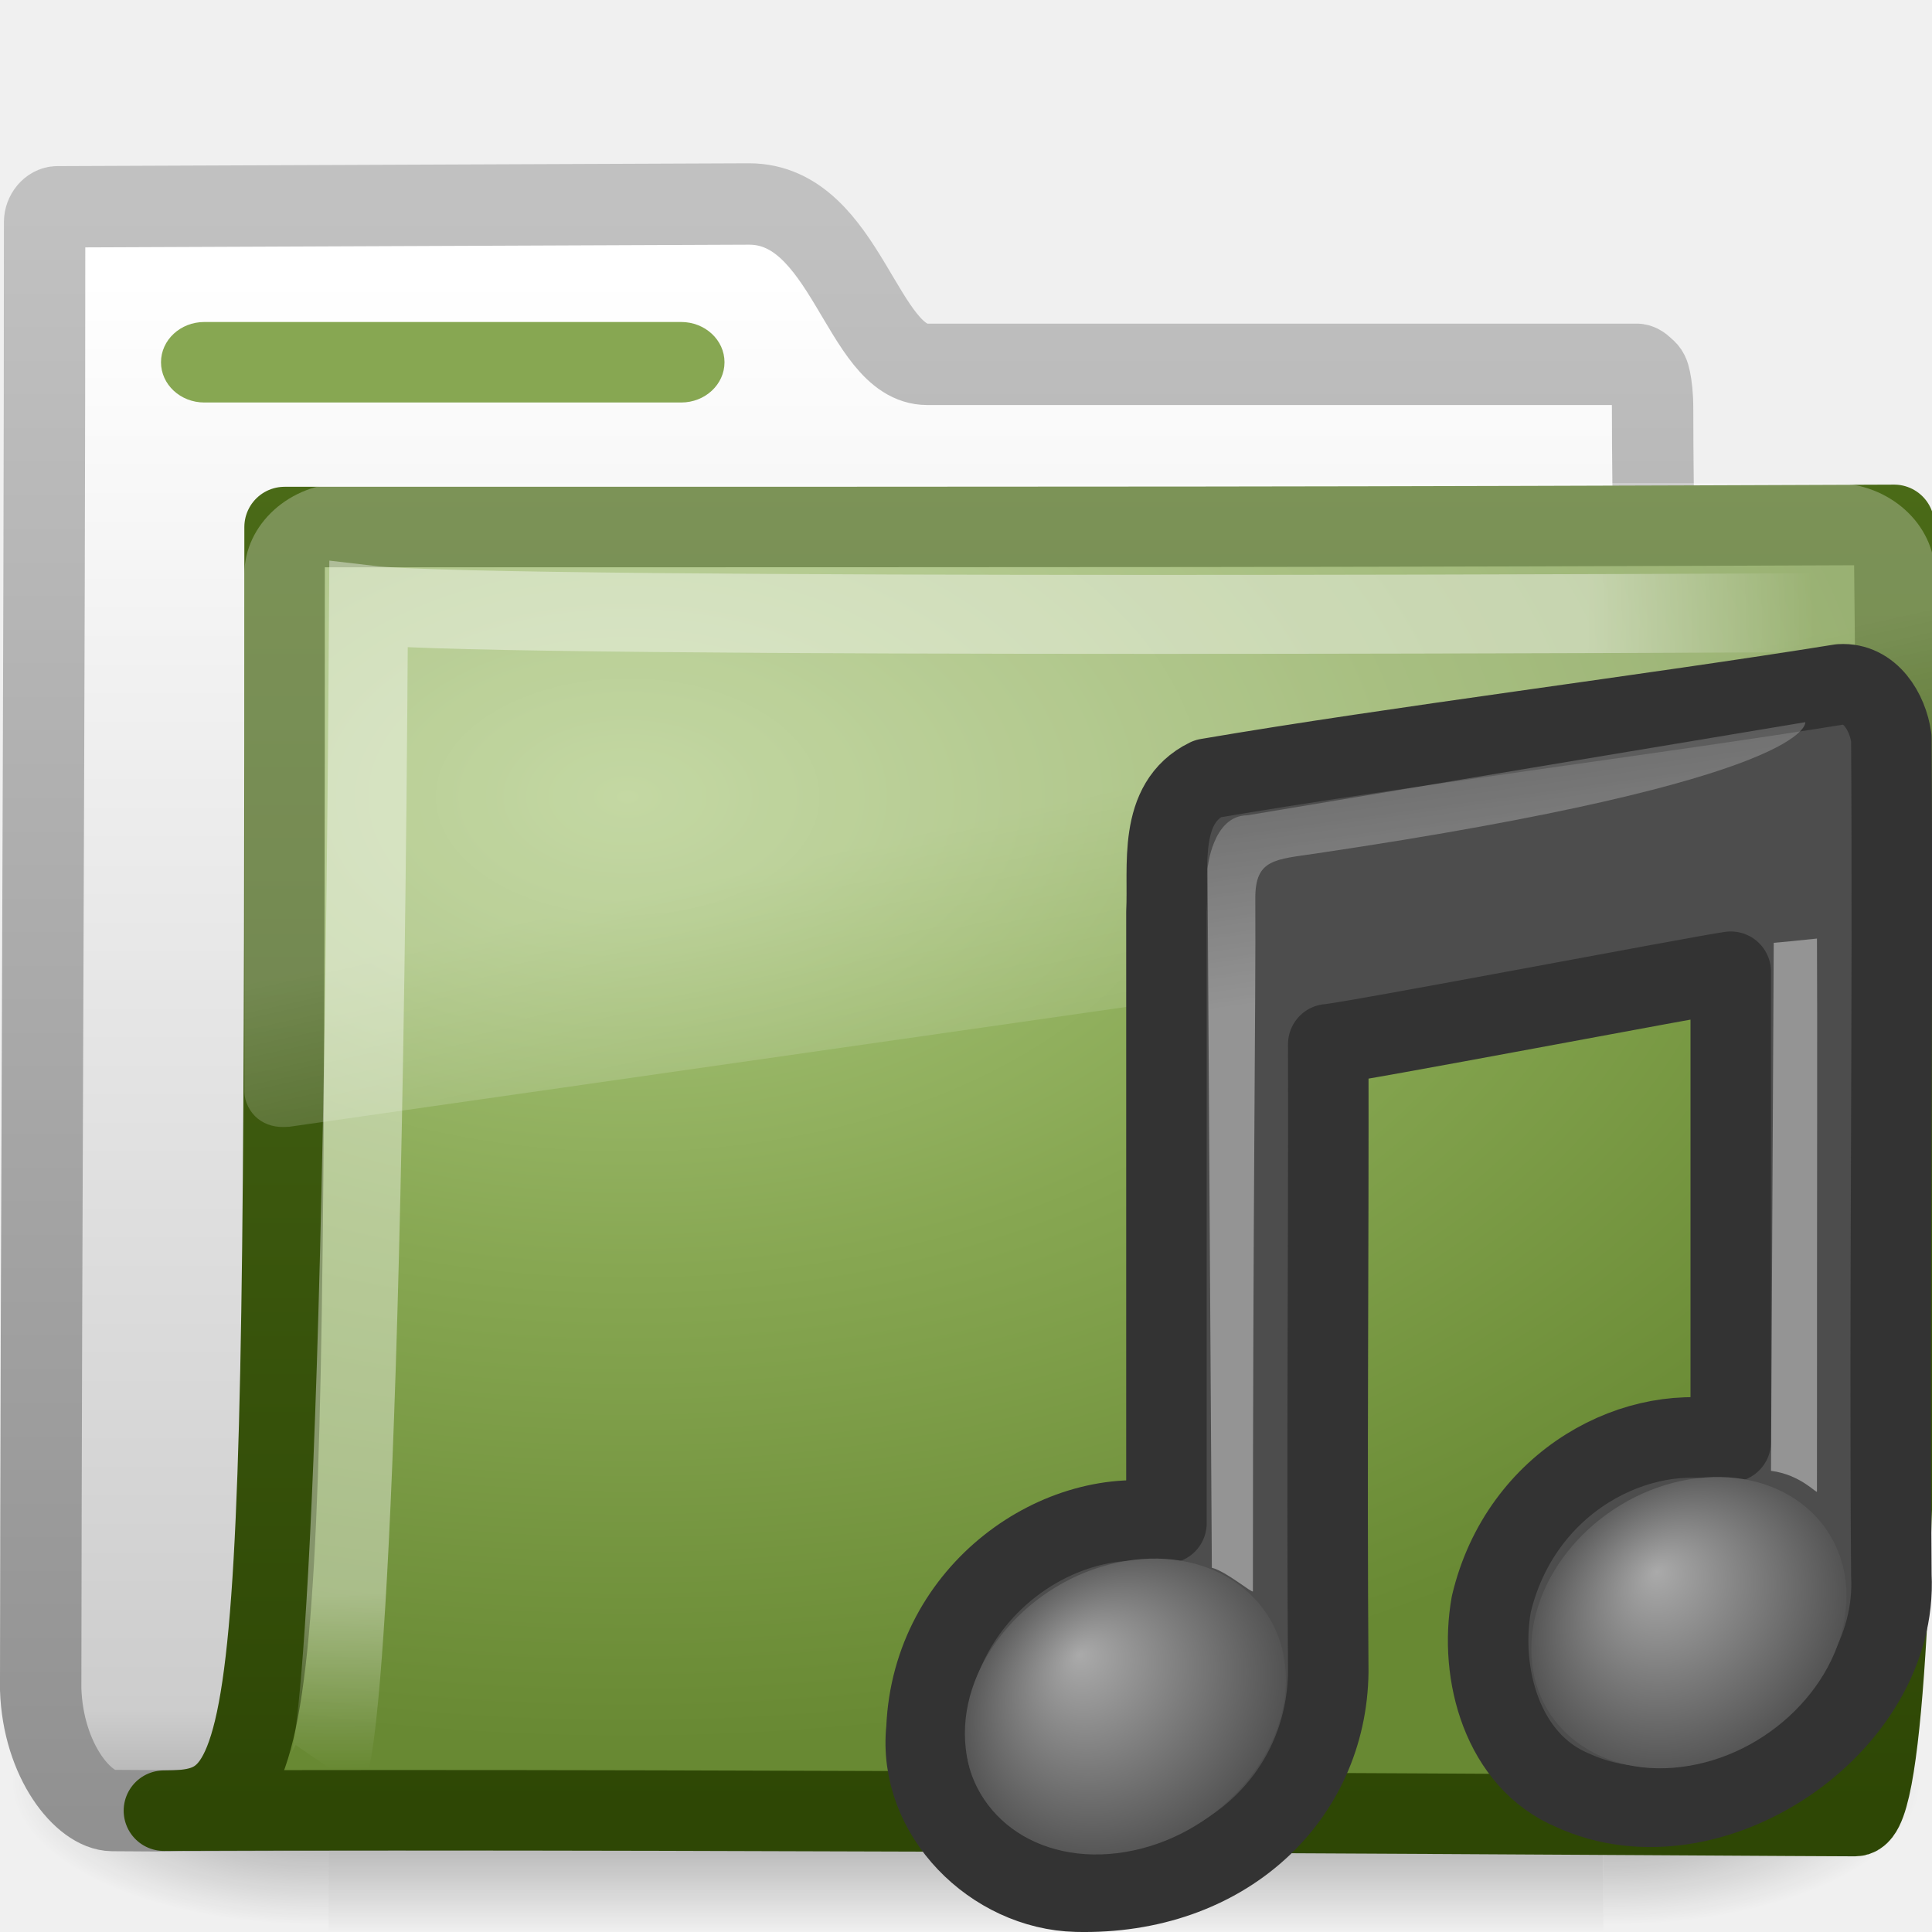
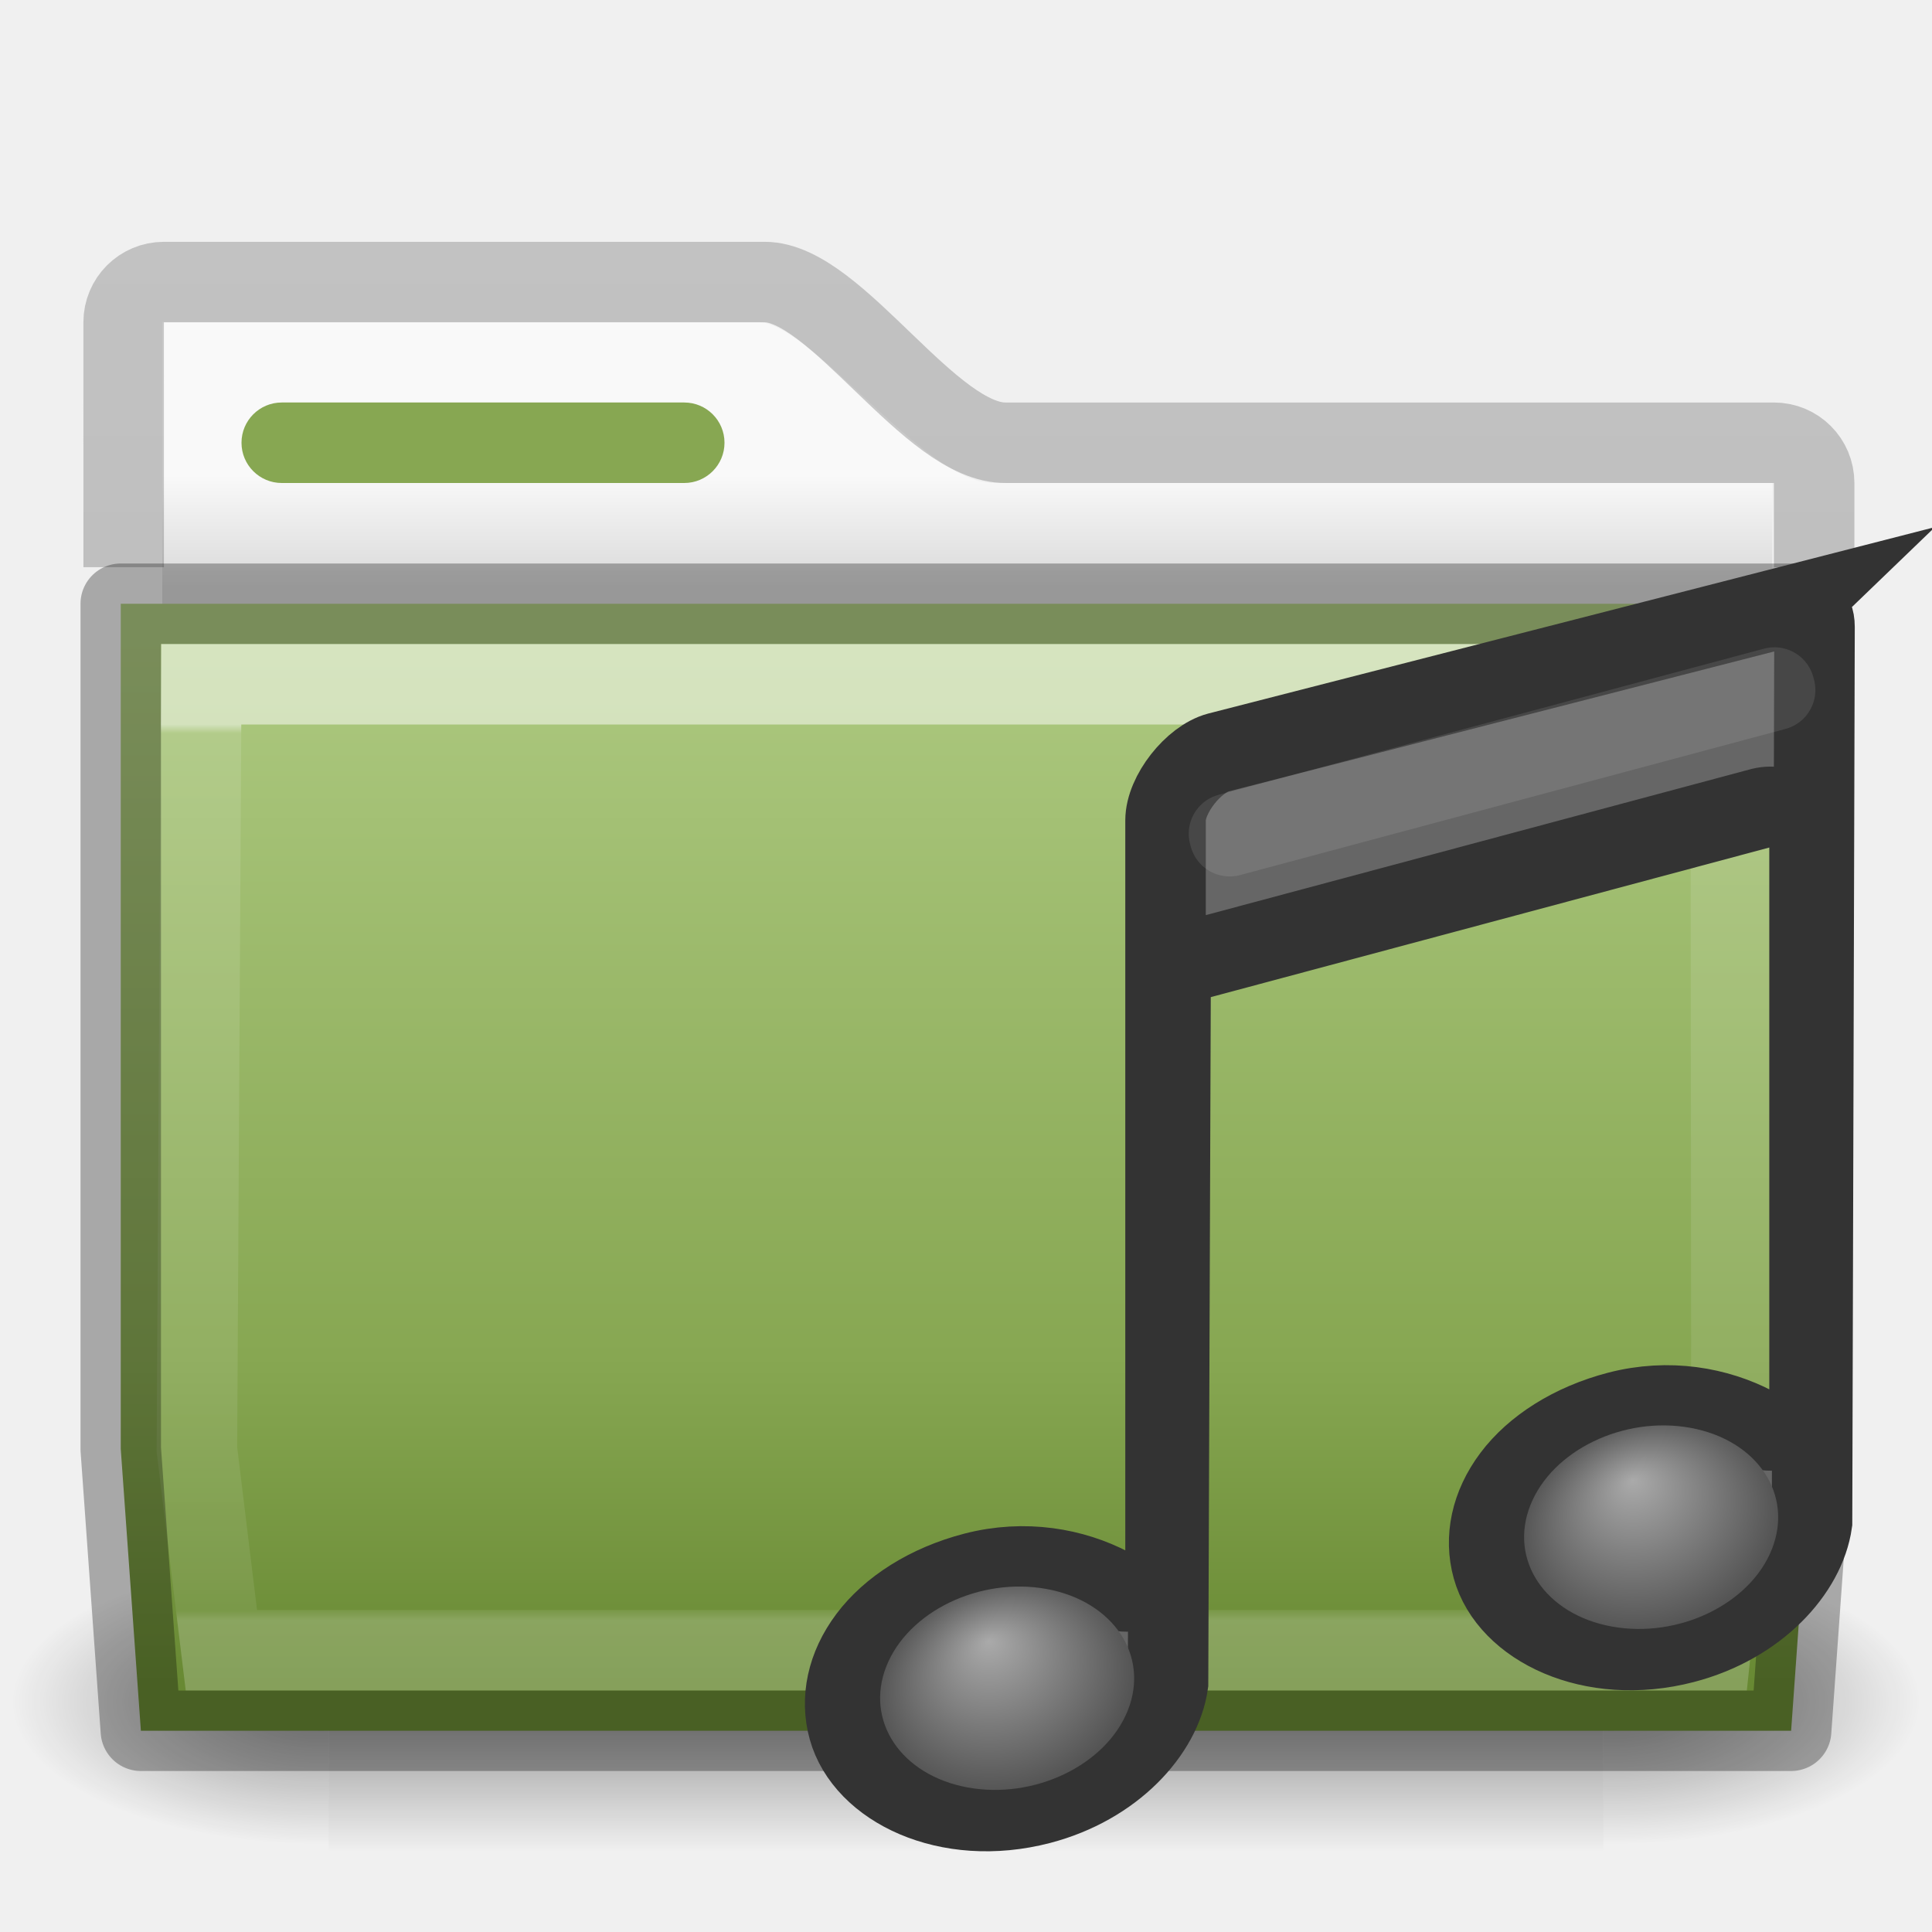
- <svg xmlns="http://www.w3.org/2000/svg" xmlns:xlink="http://www.w3.org/1999/xlink" id="svg3272" height="24" width="24" version="1.0">
-   <defs id="defs3274">
-     <linearGradient id="linearGradient2974" y2="125.39" xlink:href="#linearGradient2372-5" gradientUnits="userSpaceOnUse" x2="26.257" gradientTransform="matrix(.25452 0 0 .12876 6.085 -15.174)" y1="144.12" x1="28.739" />
-     <linearGradient id="linearGradient2372-5">
-       <stop id="stop2374-7" style="stop-color:#fff" offset="0" />
-       <stop id="stop2376-4" style="stop-color:#fff;stop-opacity:.379" offset="1" />
+ <svg xmlns="http://www.w3.org/2000/svg" xmlns:xlink="http://www.w3.org/1999/xlink" id="svg10994" height="24" width="24" version="1.1">
+   <defs id="defs10996">
+     <linearGradient id="linearGradient4280">
+       <stop id="stop4282" offset="0" style="stop-color:#000000;stop-opacity:0.318" />
+       <stop id="stop4284" offset="1" style="stop-color:#000000;stop-opacity:0.239" />
    </linearGradient>
-     <linearGradient id="linearGradient2977" y2="119.86" xlink:href="#linearGradient2372-5" gradientUnits="userSpaceOnUse" x2="25.4" gradientTransform="matrix(.1265 0 0 .12876 2.114 -14.057)" y1="144.12" x1="28.739" />
-     <radialGradient id="radialGradient2980" fx="15.97" fy="39.106" xlink:href="#linearGradient7067-814-120-245" gradientUnits="userSpaceOnUse" cy="41.059" cx="17.059" gradientTransform="matrix(.36986 -.062123 0 .3588 4.6705 -1.5148)" r="5.739" />
-     <linearGradient id="linearGradient7067-814-120-245">
-       <stop id="stop3877" style="stop-color:#aaa" offset="0" />
-       <stop id="stop3879" style="stop-color:#4d4d4d" offset="1" />
+     <linearGradient gradientTransform="matrix(0.6276264,0,0,0.7245642,2.973068,4.627368)" gradientUnits="userSpaceOnUse" xlink:href="#linearGradient3454-2-5-0-3-4-1" id="linearGradient4440-9" y2="21.387" x2="27.557" y1="6.035" x1="27.557" />
+     <linearGradient id="linearGradient3454-2-5-0-3-4-1">
+       <stop offset="0" style="stop-color:#ffffff;stop-opacity:1" id="stop3456-4-9-38-1-8-8" />
+       <stop offset="0.01" style="stop-color:#ffffff;stop-opacity:0.235" id="stop3458-39-80-3-5-5-8" />
+       <stop offset="0.99" style="stop-color:#ffffff;stop-opacity:0.157" id="stop3460-7-0-2-4-2-7" />
+       <stop offset="1" style="stop-color:#ffffff;stop-opacity:0.392" id="stop3462-0-9-8-7-2-3" />
    </linearGradient>
-     <radialGradient id="radialGradient2983" fx="15.544" fy="39.027" xlink:href="#linearGradient7067-814-120-245" gradientUnits="userSpaceOnUse" cy="41.059" cx="17.059" gradientTransform="matrix(.37668 -.063113 0 .36451 -2.4462 -.69065)" r="5.739" />
-     <linearGradient id="linearGradient3404" y2="24.628" gradientUnits="userSpaceOnUse" x2="20.055" y1="16.408" x1="18.031">
-       <stop id="stop2687" style="stop-color:#fff;stop-opacity:.275" offset="0" />
-       <stop id="stop2689" style="stop-color:#fff;stop-opacity:.078" offset="1" />
+     <linearGradient id="linearGradient4646-7-4-3-5-6">
+       <stop offset="0" style="stop-color:#f9f9f9;stop-opacity:1" id="stop4648-8-0-3-6-5" />
+       <stop offset="1" style="stop-color:#d8d8d8;stop-opacity:1" id="stop4650-1-7-3-4-8" />
    </linearGradient>
-     <radialGradient id="radialGradient3402" gradientUnits="userSpaceOnUse" cy="5.593" cx="4.02" gradientTransform="matrix(-.016802 1.3943 -1.7966 -.021651 -5.3658 -19.339)" r="10.273">
-       <stop id="stop3754" style="stop-color:#fff" offset="0" />
-       <stop id="stop3760" style="stop-color:#fff" offset=".848" />
-       <stop id="stop3756" style="stop-color:#fff;stop-opacity:0" offset="1" />
+     <linearGradient gradientTransform="matrix(2.774389,0,0,1.969706,-1892.179,-872.8854)" gradientUnits="userSpaceOnUse" xlink:href="#linearGradient5048" id="linearGradient3028" y2="609.505" x2="302.857" y1="366.648" x1="302.857" />
+     <linearGradient id="linearGradient5048">
+       <stop offset="0" style="stop-color:#000000;stop-opacity:0" id="stop5050" />
+       <stop offset="0.5" style="stop-color:#000000;stop-opacity:1" id="stop5056" />
+       <stop offset="1" style="stop-color:#000000;stop-opacity:0" id="stop5052" />
+     </linearGradient>
+     <radialGradient gradientTransform="matrix(2.774389,0,0,1.969706,-1891.633,-872.8854)" gradientUnits="userSpaceOnUse" xlink:href="#linearGradient5060" id="radialGradient3030" fy="486.648" fx="605.714" r="117.143" cy="486.648" cx="605.714" />
+     <linearGradient id="linearGradient5060">
+       <stop offset="0" style="stop-color:#000000;stop-opacity:1" id="stop5062" />
+       <stop offset="1" style="stop-color:#000000;stop-opacity:0" id="stop5064" />
+     </linearGradient>
+     <radialGradient gradientTransform="matrix(-2.774389,0,0,1.969706,112.7623,-872.8854)" gradientUnits="userSpaceOnUse" xlink:href="#linearGradient5060" id="radialGradient3032" fy="486.648" fx="605.714" r="117.143" cy="486.648" cx="605.714" />
+     <linearGradient gradientTransform="matrix(0.8074983,0,0,0.833744,104.8767,-8.06984)" gradientUnits="userSpaceOnUse" xlink:href="#linearGradient4280" id="linearGradient18155" y2="13.286" x2="-103.578" y1="36.026" x1="-103.578" />
+     <linearGradient gradientTransform="matrix(0.4761905,0,0,0.4761905,1.734964,-0.2857183)" gradientUnits="userSpaceOnUse" xlink:href="#linearGradient4646-7-4-3-5-6" id="linearGradient5899" y2="16" x2="62.989" y1="13" x1="62.989" />
+     <linearGradient gradientTransform="matrix(0.4587304,0,0,0.4869622,1.130708,-0.4020381)" gradientUnits="userSpaceOnUse" xlink:href="#radialGradient2444" id="linearGradient12481" y2="43.761" x2="35.793" y1="17.118" x1="35.793" />
+     <radialGradient r="23.097" gradientTransform="matrix(1.5647,-9.5143e-8,6.1772e-8,1.0159,-59.14917,8.1461)" cx="63.969" cy="14.113" gradientUnits="userSpaceOnUse" id="radialGradient2444">
+       <stop offset="0" style="stop-color:#ADC980" id="stop3618" />
+       <stop offset="0.688" style="stop-color:#87A752" id="stop3270" />
+       <stop offset="1" style="stop-color:#688933" id="stop3620" />
    </radialGradient>
-     <linearGradient id="linearGradient3400" y2="4.303" gradientUnits="userSpaceOnUse" x2="9.705" gradientTransform="matrix(.99458 0 0 .99458 -19.857 -19.778)" y1="20.882" x1="9.705">
-       <stop id="stop3624" style="stop-color:#2E4705" offset="0" />
-       <stop id="stop3626" style="stop-color:#4A6A17" offset="1" />
+     <radialGradient cx="17.059" cy="41.059" r="5.738" fx="15.544" fy="39.027" id="radialGradient5500" xlink:href="#linearGradient7067-814-120-245-1" gradientUnits="userSpaceOnUse" gradientTransform="matrix(0.2833328,0.05172217,-0.0986169,0.2489045,9.726437,0.8720409)" />
+     <linearGradient id="linearGradient7067-814-120-245-1">
+       <stop id="stop3877-2" style="stop-color:#aaaaaa;stop-opacity:1" offset="0" />
+       <stop id="stop3879-5" style="stop-color:#4d4d4d;stop-opacity:1" offset="1" />
    </linearGradient>
-     <radialGradient id="radialGradient3398" gradientUnits="userSpaceOnUse" cy="8.561" cx="7.819" gradientTransform="matrix(1.69 0 0 1.0436 -24.967 -20.534)" r="11.268">
-       <stop id="stop3618" style="stop-color:#ADC980" offset="0" />
-       <stop id="stop3270" style="stop-color:#87A752" offset=".5" />
-       <stop id="stop3620" style="stop-color:#688933" offset="1" />
-     </radialGradient>
-     <linearGradient id="linearGradient3396" y2="23.062" gradientUnits="userSpaceOnUse" x2="9.876" gradientTransform="translate(-19.518 -21.496)" y1="2.602" x1="9.876">
-       <stop id="stop5159" style="stop-color:#c1c1c1" offset="0" />
-       <stop id="stop5161" style="stop-color:#909090" offset="1" />
-     </linearGradient>
-     <linearGradient id="linearGradient3394" y2="37.503" gradientUnits="userSpaceOnUse" x2="-28.531" gradientTransform="translate(14.86 -35.997)" y1="17.956" x1="-28.531">
-       <stop id="stop11113" style="stop-color:#fff" offset="0" />
-       <stop id="stop11115" style="stop-color:#cdcdcd" offset=".91" />
-       <stop id="stop11117" style="stop-color:#a1a1a1" offset="1" />
-     </linearGradient>
-     <radialGradient id="radialGradient3392" xlink:href="#linearGradient5060" gradientUnits="userSpaceOnUse" cy="486.65" cx="605.71" gradientTransform="matrix(-2.7744 0 0 1.9697 112.76 -872.89)" r="117.14" />
-     <linearGradient id="linearGradient5060">
-       <stop id="stop5062" offset="0" />
-       <stop id="stop5064" style="stop-opacity:0" offset="1" />
-     </linearGradient>
-     <radialGradient id="radialGradient3390" xlink:href="#linearGradient5060" gradientUnits="userSpaceOnUse" cy="486.65" cx="605.71" gradientTransform="matrix(2.7744 0 0 1.9697 -1891.6 -872.89)" r="117.14" />
-     <linearGradient id="linearGradient3388" y2="609.51" gradientUnits="userSpaceOnUse" x2="302.86" gradientTransform="matrix(2.7744 0 0 1.9697 -1892.2 -872.89)" y1="366.65" x1="302.86">
-       <stop id="stop5050" style="stop-opacity:0" offset="0" />
-       <stop id="stop5056" offset=".5" />
-       <stop id="stop5052" style="stop-opacity:0" offset="1" />
-     </linearGradient>
+     <radialGradient cx="17.059" cy="41.059" r="5.738" fx="15.544" fy="39.027" id="radialGradient5481" xlink:href="#linearGradient7067-814-120-245-1" gradientUnits="userSpaceOnUse" gradientTransform="matrix(0.2833106,0.05167803,-0.0986092,0.2486921,1.726617,2.881451)" />
  </defs>
-   <g id="g2701">
-     <g id="g2902">
-       <g id="g2589" transform="translate(.036304 -1.2166e-7)">
-         <g id="g3377" transform="translate(19.518 21.496)">
-           <g id="g3490" style="stroke-width:1.883" transform="matrix(.54593 0 0 .51685 -20.52 -22.074)">
-             <g id="g5022" style="stroke-width:104.96" transform="matrix(.021652 0 0 .014857 43.008 42.685)">
-               <rect id="rect2527" style="opacity:.402;fill:url(#linearGradient3388)" height="478.36" width="1339.6" y="-150.7" x="-1559.3" />
-               <path id="path2529" style="opacity:.402;fill:url(#radialGradient3390)" d="m-219.62-150.68v478.33c142.88 0.9 345.4-107.17 345.4-239.2 0-132.02-159.44-239.13-345.4-239.13z" />
-               <path id="path2531" style="opacity:.402;fill:url(#radialGradient3392)" d="m-1559.3-150.68v478.33c-142.8 0.9-345.4-107.17-345.4-239.2 0-132.02 159.5-239.13 345.4-239.13z" />
-             </g>
-           </g>
-           <path id="path3496" style="stroke-linejoin:round;stroke:url(#linearGradient3396);stroke-linecap:round;stroke-width:1.011;fill:url(#linearGradient3394)" d="m-18.841-18.927c-0.085 0-0.159 0.093-0.159 0.189 0 5.869-0.043 12.244-0.049 18.225 0.029 0.895 0.537 1.505 0.89 1.508 1.013 0.009 0.539-0.004 1.048-0 6.471-0.016 13.579-0.078 20.05-0.094 0.054 0.007-1.477-0.108-1.462-1.446 0-4.673-0.502-11.187-0.502-15.86 0-0.187-0.015-0.291-0.032-0.377-0.013-0.066-0.029-0.099-0.064-0.125-0.028-0.025-0.055-0.057-0.095-0.063h-8.82c-0.815 0-1.002-1.992-2.213-1.992l-8.592 0.035z" />
-           <path id="path3498" style="stroke-linejoin:round;stroke:url(#linearGradient3400);stroke-linecap:round;fill:url(#radialGradient3398)" d="m-16.019-14.949c10.57 0 13.031 0.001 19.994-0.027-0 1.57 0.258 16.04-0.484 16.04-0.714-0-14.046-0.095-21.009-0.067 1.472 0 1.499-0.623 1.499-15.946z" />
-           <path id="path3211" style="opacity:.4;stroke:url(#radialGradient3402);stroke-width:.981;fill:none" d="m3.421-13.887s-16.832 0.093-18.397-0.093c-0.083 13.83-0.501 14.439-0.501 14.439" />
-           <path id="path2608" style="fill:url(#linearGradient3404);fill-rule:evenodd" d="m3.219 5.344c-1.539 0-2.813 1.274-2.813 2.812l0 16c0.006 0.286 0.148 0.613 0.375 0.813 0.227 0.2 0.516 0.284 0.844 0.25h0.031l45-7.125c0.522-0.083 0.93-0.535 0.938-1.063v-8.875c0-1.539-1.274-2.812-2.813-2.812h-41.562-0z" transform="matrix(.44503 0 0 .40237 -16.699 -17.646)" />
-         </g>
-       </g>
-       <rect id="rect2545" style="display:block;fill:#87A752" rx=".538" ry=".5" height="1" width="7" y="4" x="2" />
+   <path style="color:#000000;clip-rule:nonzero;display:inline;overflow:visible;visibility:visible;opacity:1;isolation:auto;mix-blend-mode:normal;color-interpolation:sRGB;color-interpolation-filters:linearRGB;solid-color:#000000;solid-opacity:1;fill:url(#linearGradient5899);fill-opacity:1;fill-rule:nonzero;stroke:none;stroke-width:1;stroke-linecap:butt;stroke-linejoin:miter;stroke-miterlimit:4;stroke-dasharray:none;stroke-dashoffset:0;stroke-opacity:1;marker:none;color-rendering:auto;image-rendering:auto;shape-rendering:auto;text-rendering:auto;enable-background:accumulate" d="m 2.016,4 0,4.615 20,0 0,-2.615 -9.683,0 C 11.488,6 10.074,4 9.412,4 Z" id="rect4598" />
+   <g transform="matrix(0.5459263,0,0,0.5168524,-0.9657318,-1.578182)" id="g3490" style="stroke-width:1.883;stroke-miterlimit:4;stroke-dasharray:none">
+     <g transform="matrix(0.02165152,0,0,0.01485743,43.0076,42.68539)" id="g5022" style="display:inline;stroke-width:104.962;stroke-miterlimit:4;stroke-dasharray:none">
+       <rect width="1339.633" height="478.357" x="-1559.252" y="-150.697" id="rect4173-4" style="display:inline;overflow:visible;visibility:visible;opacity:0.402;fill:url(#linearGradient3028);fill-opacity:1;fill-rule:nonzero;stroke:none;stroke-width:104.962;marker:none" />
+       <path d="m -219.619,-150.68 c 0,0 0,478.331 0,478.331 142.874,0.9 345.4,-107.17 345.4,-239.196 0,-132.027 -159.437,-239.135 -345.4,-239.135 z" id="path5058-9" style="display:inline;overflow:visible;visibility:visible;opacity:0.402;fill:url(#radialGradient3030);fill-opacity:1;fill-rule:nonzero;stroke:none;stroke-width:104.962;marker:none" />
+       <path d="m -1559.252,-150.68 c 0,0 0,478.331 0,478.331 -142.874,0.9 -345.4,-107.17 -345.4,-239.196 0,-132.027 159.437,-239.135 345.4,-239.135 z" id="path5018-53" style="display:inline;overflow:visible;visibility:visible;opacity:0.402;fill:url(#radialGradient3032);fill-opacity:1;fill-rule:nonzero;stroke:none;stroke-width:104.962;marker:none" />
    </g>
  </g>
-   <g id="layer1-1" transform="translate(10 8)">
-     <path id="path2931" style="fill:none" d="m12.887 11.243l-0.367-2.955" />
-     <path id="path4031" style="stroke-linejoin:round;stroke:#333;stroke-linecap:round;fill:#4d4d4d" d="m12.862 0.501c-2.357 0.38-5.511 0.771-7.862 1.172-0.622 0.304-0.482 1.086-0.51 1.653v7.596c-1.312-0.247-2.911 0.837-2.981 2.553-0.113 1.069 0.834 1.999 1.865 2.024 1.845 0.045 3.106-1.179 3.126-2.727-0.02-2.599 0.006-5.2 0-7.8 0.286-0.021 4.611-0.847 5-0.901v5.841c-1.146-0.275-2.612 0.479-2.975 2.018-0.153 0.862 0.137 1.944 1.012 2.31 1.709 0.784 4.054-0.806 3.958-2.672-0.026-3.466 0.022-6.933 0-10.4-0.045-0.326-0.265-0.69-0.632-0.667z" />
-     <path id="path2937" style="fill:url(#radialGradient2983)" d="m5.974 12.865c-0 0.998-0.893 1.957-1.994 2.141-1.101 0.185-1.994-0.475-1.994-1.473 0-0.998 0.893-1.956 1.994-2.141 1.101-0.184 1.994 0.475 1.994 1.473z" />
-     <path id="path2941" style="fill:url(#radialGradient2980)" d="m12.938 11.828c0 0.983-0.877 1.927-1.958 2.108-1.081 0.182-1.958-0.467-1.958-1.45-0-0.982 0.877-1.926 1.958-2.108 1.081-0.181 1.958 0.468 1.958 1.45z" />
-     <path id="path2945" style="opacity:.4;fill:url(#linearGradient2977);fill-rule:evenodd" d="m5.054 11.476l-0.054-8.682s0.059-0.664 0.495-0.666c0.155-0.027 6.931-1.157 6.931-1.157s0.133 0.71-6.069 1.63c-0.517 0.077-0.765 0.068-0.763 0.558 0.007 1.322-0.03 3.796-0.03 8.608 0 0.034-0.326-0.244-0.51-0.292z" />
-     <path id="path2947" style="opacity:.4;fill:url(#linearGradient2974);fill-rule:evenodd" d="m12 10.271l0.034-6.559c0.357-0.032 0.055-0.005 0.537-0.053 0.006 1.225 0 2.242 0 6.869 0 0.034-0.199-0.209-0.571-0.257z" />
+   <path d="m 22.536,7.047 0,-1.047 c 0,-0.277 -0.223,-0.5 -0.5,-0.5 l -9.536,0 c -0.942,0.017 -2.11,-1.996 -3,-1.996 l -7.464,0 c -0.277,0 -0.5,0.223 -0.5,0.5 l 2.982e-4,3.042" id="rect3186" style="color:#000000;clip-rule:nonzero;display:inline;overflow:visible;visibility:visible;opacity:0.8;isolation:auto;mix-blend-mode:normal;color-interpolation:sRGB;color-interpolation-filters:linearRGB;solid-color:#000000;solid-opacity:1;fill:none;fill-opacity:1;fill-rule:nonzero;stroke:url(#linearGradient18155);stroke-width:1;stroke-linecap:butt;stroke-linejoin:miter;stroke-miterlimit:4;stroke-dasharray:none;stroke-dashoffset:0;stroke-opacity:1;marker:none;color-rendering:auto;image-rendering:auto;shape-rendering:auto;text-rendering:auto;enable-background:accumulate" />
+   <path id="rect4198" d="M 1.5,7.5 1.5,8 1.5,18 1.75,21.5 22.25,21.5 22.5,18 22.5,7.5 Z" style="color:#000000;font-style:normal;font-variant:normal;font-weight:normal;font-stretch:normal;font-size:medium;line-height:normal;font-family:sans-serif;text-indent:0;text-align:start;text-decoration:none;text-decoration-line:none;text-decoration-style:solid;text-decoration-color:#000000;letter-spacing:normal;word-spacing:normal;text-transform:none;direction:ltr;block-progression:tb;writing-mode:lr-tb;baseline-shift:baseline;text-anchor:start;white-space:normal;clip-rule:nonzero;display:inline;overflow:visible;visibility:visible;opacity:1;isolation:auto;mix-blend-mode:normal;color-interpolation:sRGB;color-interpolation-filters:linearRGB;solid-color:#000000;solid-opacity:1;fill:url(#linearGradient12481);fill-opacity:1;fill-rule:nonzero;stroke:none;stroke-width:1;stroke-linecap:butt;stroke-linejoin:miter;stroke-miterlimit:4;stroke-dasharray:none;stroke-dashoffset:0;stroke-opacity:1;color-rendering:auto;image-rendering:auto;shape-rendering:auto;text-rendering:auto;enable-background:accumulate;marker:none;filter-blend-mode:normal;filter-gaussianBlur-deviation:0" />
+   <path d="M 2.5,8.5 2.446,18.005 2.75,20.5 l 18.5,0 0.259,-2.444 L 21.5,8.5 Z" id="path3309-8" style="color:#000000;display:inline;overflow:visible;visibility:visible;opacity:0.5;fill:none;stroke:url(#linearGradient4440-9);stroke-width:1;stroke-linecap:round;stroke-linejoin:miter;stroke-miterlimit:4;stroke-dasharray:none;stroke-dashoffset:0;stroke-opacity:1;marker:none;enable-background:accumulate" />
+   <rect id="rect2892" style="display:block;fill:#87a752" rx="0.5" ry="0.5" height="1" width="6" y="5" x="3" />
+   <path id="rect4198-7" d="M 1.5,7.5 1.5,8 1.5,18 1.75,21.5 22.25,21.5 22.5,18 22.5,7.5 Z" style="color:#000000;font-style:normal;font-variant:normal;font-weight:normal;font-stretch:normal;font-size:medium;line-height:normal;font-family:sans-serif;text-indent:0;text-align:start;text-decoration:none;text-decoration-line:none;text-decoration-style:solid;text-decoration-color:#000000;letter-spacing:normal;word-spacing:normal;text-transform:none;direction:ltr;block-progression:tb;writing-mode:lr-tb;baseline-shift:baseline;text-anchor:start;white-space:normal;clip-rule:nonzero;display:inline;overflow:visible;visibility:visible;opacity:0.3;isolation:auto;mix-blend-mode:normal;color-interpolation:sRGB;color-interpolation-filters:linearRGB;solid-color:#000000;solid-opacity:1;fill:none;fill-opacity:1;fill-rule:nonzero;stroke:#000000;stroke-width:1;stroke-linecap:round;stroke-linejoin:round;stroke-miterlimit:4;stroke-dasharray:none;stroke-dashoffset:0;stroke-opacity:1;marker:none;color-rendering:auto;image-rendering:auto;shape-rendering:auto;text-rendering:auto;enable-background:accumulate;filter-blend-mode:normal;filter-gaussianBlur-deviation:0" />
+   <g transform="translate(10,6.997201)" id="layer1">
+     <path d="m 183.312,222.531 -7.188,1.844 c -0.308,0.082 -0.656,0.52 -0.656,0.844 l 0,9.094 a 0.483,0.483 0 0 1 -0.688,0.438 c -0.459,-0.24 -1.059,-0.351 -1.688,-0.188 -0.576,0.15 -1.041,0.451 -1.312,0.812 -0.271,0.361 -0.351,0.761 -0.25,1.125 0.201,0.726 1.226,1.236 2.375,0.938 0.915,-0.238 1.509,-0.901 1.594,-1.5 l 0.031,-8.531 a 0.483,0.483 0 0 1 0.344,-0.469 l 7,-1.875 a 0.483,0.483 0 0 1 0.594,0.469 l 0,6.781 a 0.483,0.483 0 0 1 -0.688,0.438 c -0.459,-0.24 -1.059,-0.351 -1.688,-0.188 -0.576,0.15 -1.041,0.451 -1.312,0.812 -0.271,0.361 -0.351,0.761 -0.25,1.125 0.201,0.726 1.226,1.236 2.375,0.938 0.915,-0.238 1.509,-0.901 1.594,-1.5 l 0.031,-11.125 c 0,-0.194 -0.124,-0.245 -0.219,-0.281 z" transform="translate(-170.9893,-222.0243)" id="path5541" style="color:#000000;display:inline;overflow:visible;visibility:visible;fill:#666666;fill-opacity:1;fill-rule:nonzero;stroke:#333333;stroke-width:1;stroke-miterlimit:4;stroke-dasharray:none;stroke-opacity:1;marker:none;enable-background:accumulate" />
+     <path d="m 12.011,12.248 a 1.248,1.59 78.305 0 1 -3,-0.548 1.248,1.59 78.305 0 1 3,0.548 z" id="path2937-7" style="fill:url(#radialGradient5500);fill-opacity:1;stroke:none" />
+     <path d="m 4.011,14.248 a 1.247,1.59 78.342 0 1 -3,-0.547 1.247,1.59 78.342 1 1 3,0.547 z" id="path2937" style="fill:url(#radialGradient5481);fill-opacity:1;stroke:none" />
+     <rect width="7.015" height="0.032" x="4.218" y="4.608" transform="matrix(0.9659258,-0.258819,0.258819,0.9659258,0,0)" id="rect5543" style="color:#000000;display:inline;overflow:visible;visibility:visible;opacity:0.1;fill:none;stroke:#ffffff;stroke-width:1;stroke-linecap:butt;stroke-linejoin:round;stroke-miterlimit:4;stroke-dasharray:none;stroke-dashoffset:0;stroke-opacity:1;marker:none;enable-background:accumulate" />
  </g>
</svg>
